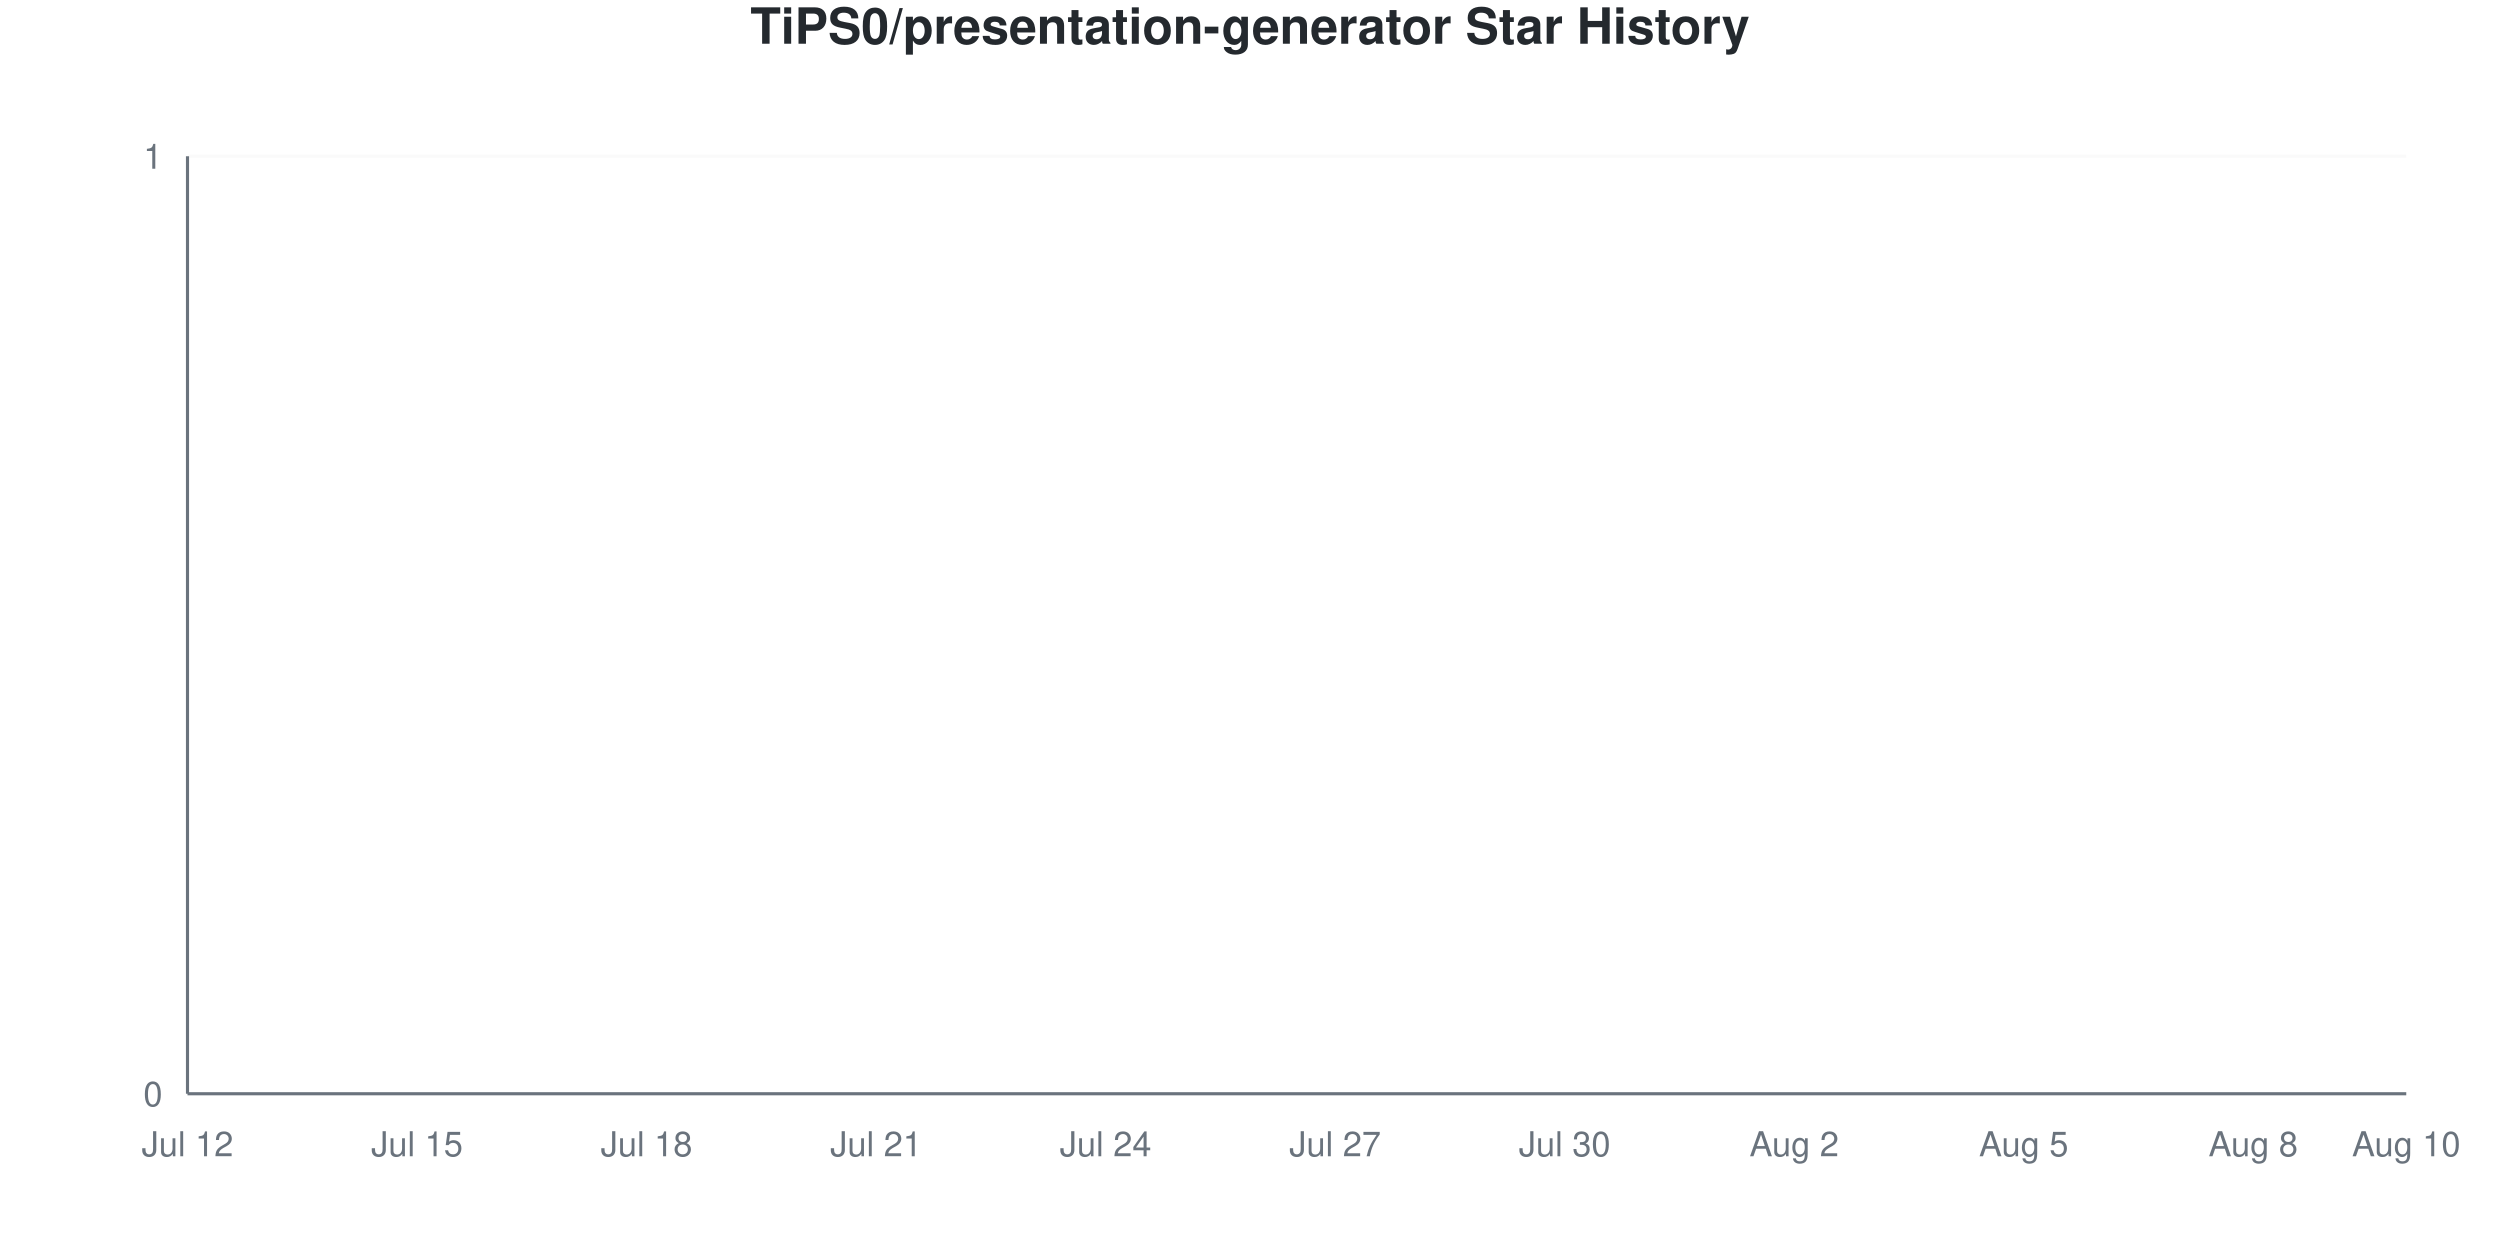
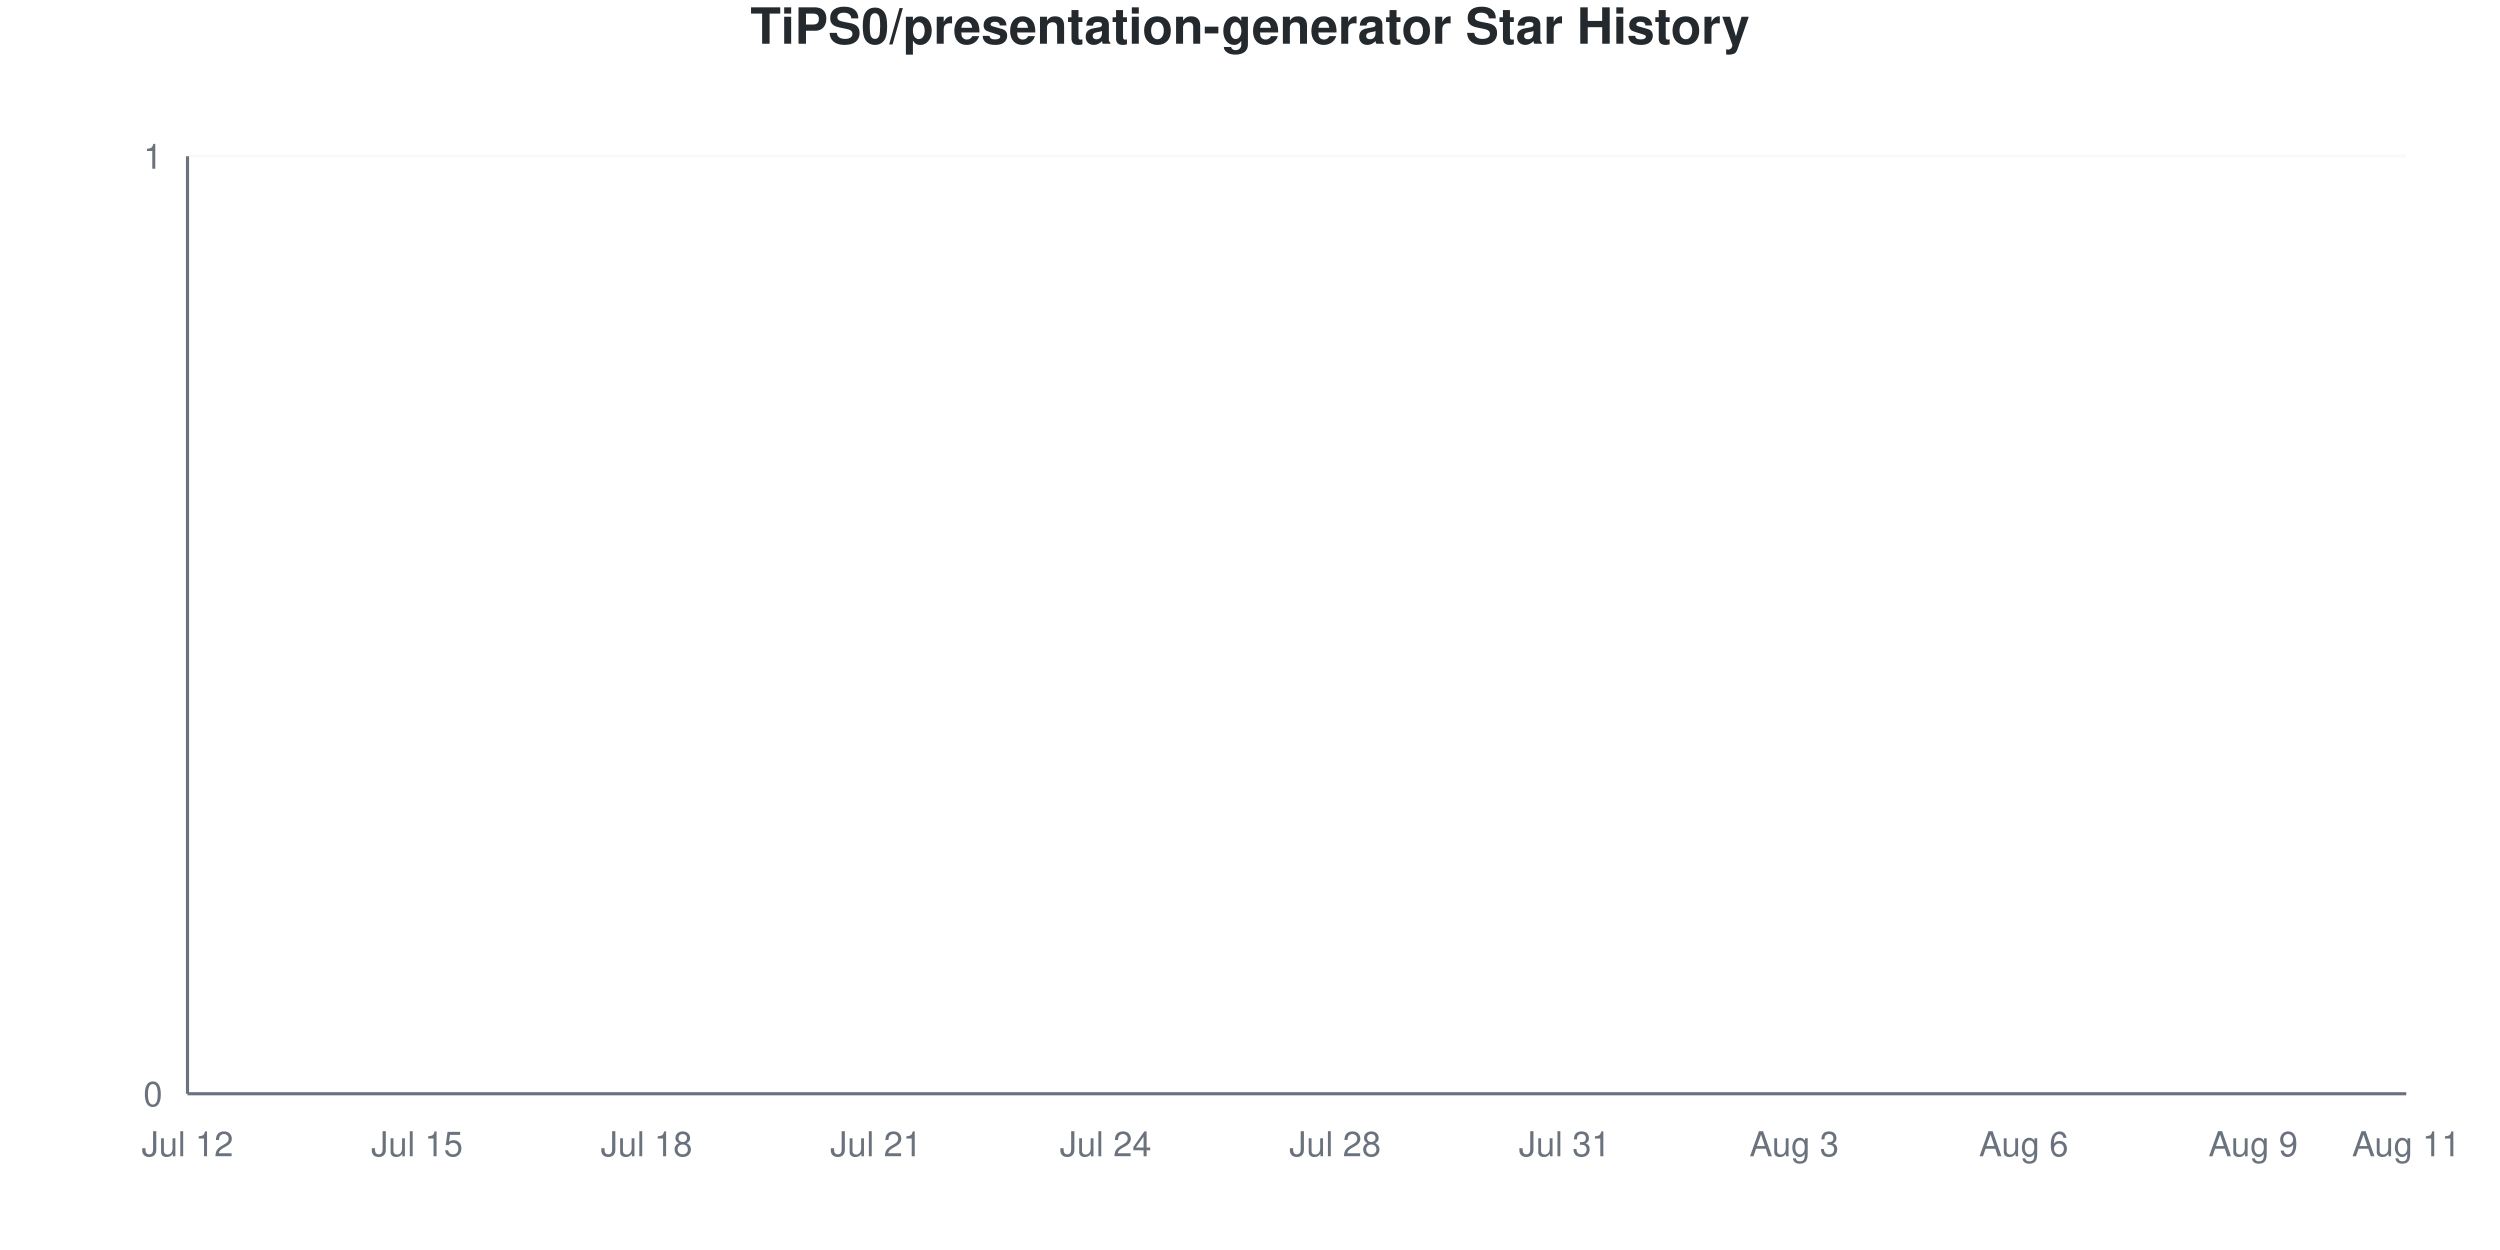
<svg xmlns="http://www.w3.org/2000/svg" viewBox="0 0 800 400" width="800" height="400">
  <style>
    @keyframes drawLine {
      to { stroke-dashoffset: 0; }
    }
    @keyframes fadeInPoint {
      from { opacity: 0; }
      to { opacity: 1; }
    }
    .data-line-0 {
      stroke-dasharray: 1065;
      stroke-dashoffset: 1065;
      animation: drawLine 2s ease-out forwards;
    }
    .data-point {
      opacity: 0;
      animation: fadeInPoint 0.5s ease-out forwards;
    }
    .chart-bg { fill: #fff; }
    .chart-text { fill: #24292e; }
    .chart-muted { fill: #6a737d; }
    .chart-grid { stroke: #eee; }
    .chart-axis { stroke: #6a737d; }
    @media (prefers-color-scheme: dark) {
      .chart-bg { fill: #0d1117; }
      .chart-text { fill: #e6edf3; }
      .chart-muted { fill: #8b949e; }
      .chart-grid { stroke: #21262d; }
      .chart-axis { stroke: #8b949e; }
    }
  </style>
  <rect width="800" height="400" class="chart-bg" />
  <text x="400" y="14" text-anchor="middle" class="chart-text" font-size="16" font-weight="bold" font-family="-apple-system, BlinkMacSystemFont, 'Segoe UI', Helvetica, Arial, sans-serif">TiPS0/presentation-generator Star History</text>
  <g class="grid">
    <line x1="60" y1="350" x2="770" y2="350" class="chart-grid" stroke-opacity="0.3" />
    <text x="52" y="354" text-anchor="end" class="chart-muted" font-size="11" font-family="-apple-system, BlinkMacSystemFont, 'Segoe UI', Helvetica, Arial, sans-serif">0</text>
    <line x1="60" y1="50" x2="770" y2="50" class="chart-grid" stroke-opacity="0.3" />
    <text x="52" y="54" text-anchor="end" class="chart-muted" font-size="11" font-family="-apple-system, BlinkMacSystemFont, 'Segoe UI', Helvetica, Arial, sans-serif">1</text>
  </g>
  <g class="milestones">
    
  </g>
  <g class="x-axis">
    <text x="60" y="370" text-anchor="middle" class="chart-muted" font-size="11" font-family="-apple-system, BlinkMacSystemFont, 'Segoe UI', Helvetica, Arial, sans-serif">Jul 12</text>
    <text x="133.448" y="370" text-anchor="middle" class="chart-muted" font-size="11" font-family="-apple-system, BlinkMacSystemFont, 'Segoe UI', Helvetica, Arial, sans-serif">Jul 15</text>
    <text x="206.897" y="370" text-anchor="middle" class="chart-muted" font-size="11" font-family="-apple-system, BlinkMacSystemFont, 'Segoe UI', Helvetica, Arial, sans-serif">Jul 18</text>
    <text x="280.345" y="370" text-anchor="middle" class="chart-muted" font-size="11" font-family="-apple-system, BlinkMacSystemFont, 'Segoe UI', Helvetica, Arial, sans-serif">Jul 21</text>
    <text x="353.793" y="370" text-anchor="middle" class="chart-muted" font-size="11" font-family="-apple-system, BlinkMacSystemFont, 'Segoe UI', Helvetica, Arial, sans-serif">Jul 24</text>
-     <text x="427.241" y="370" text-anchor="middle" class="chart-muted" font-size="11" font-family="-apple-system, BlinkMacSystemFont, 'Segoe UI', Helvetica, Arial, sans-serif">Jul 27</text>
-     <text x="500.69" y="370" text-anchor="middle" class="chart-muted" font-size="11" font-family="-apple-system, BlinkMacSystemFont, 'Segoe UI', Helvetica, Arial, sans-serif">Jul 30</text>
-     <text x="574.138" y="370" text-anchor="middle" class="chart-muted" font-size="11" font-family="-apple-system, BlinkMacSystemFont, 'Segoe UI', Helvetica, Arial, sans-serif">Aug 2</text>
-     <text x="647.586" y="370" text-anchor="middle" class="chart-muted" font-size="11" font-family="-apple-system, BlinkMacSystemFont, 'Segoe UI', Helvetica, Arial, sans-serif">Aug 5</text>
-     <text x="721.034" y="370" text-anchor="middle" class="chart-muted" font-size="11" font-family="-apple-system, BlinkMacSystemFont, 'Segoe UI', Helvetica, Arial, sans-serif">Aug 8</text>
-     <text x="770" y="370" text-anchor="middle" class="chart-muted" font-size="11" font-family="-apple-system, BlinkMacSystemFont, 'Segoe UI', Helvetica, Arial, sans-serif">Aug 10</text>
+     <text x="427.241" y="370" text-anchor="middle" class="chart-muted" font-size="11" font-family="-apple-system, BlinkMacSystemFont, 'Segoe UI', Helvetica, Arial, sans-serif">Jul 28</text>
+     <text x="500.69" y="370" text-anchor="middle" class="chart-muted" font-size="11" font-family="-apple-system, BlinkMacSystemFont, 'Segoe UI', Helvetica, Arial, sans-serif">Jul 31</text>
+     <text x="574.138" y="370" text-anchor="middle" class="chart-muted" font-size="11" font-family="-apple-system, BlinkMacSystemFont, 'Segoe UI', Helvetica, Arial, sans-serif">Aug 3</text>
+     <text x="647.586" y="370" text-anchor="middle" class="chart-muted" font-size="11" font-family="-apple-system, BlinkMacSystemFont, 'Segoe UI', Helvetica, Arial, sans-serif">Aug 6</text>
+     <text x="721.034" y="370" text-anchor="middle" class="chart-muted" font-size="11" font-family="-apple-system, BlinkMacSystemFont, 'Segoe UI', Helvetica, Arial, sans-serif">Aug 9</text>
+     <text x="770" y="370" text-anchor="middle" class="chart-muted" font-size="11" font-family="-apple-system, BlinkMacSystemFont, 'Segoe UI', Helvetica, Arial, sans-serif">Aug 11</text>
  </g>
  <line x1="60" y1="50" x2="60" y2="350" class="chart-axis" stroke-width="1" />
  <line x1="60" y1="350" x2="770" y2="350" class="chart-axis" stroke-width="1" />
  <path d="M60,350 L60,350 C68.161,350 76.322,350 84.483,350 C92.644,350 100.805,350 108.966,350 C117.126,350 125.287,350 133.448,350 C141.609,350 149.77,350 157.931,350 C166.092,350 174.253,350 182.414,350 C190.575,350 198.736,350 206.897,350 C215.057,350 223.218,350 231.379,350 C239.54,350 247.701,350 255.862,350 C264.023,350 272.184,350 280.345,350 C288.506,350 296.667,350 304.828,350 C312.989,350 321.149,350 329.31,350 C337.471,350 345.632,350 353.793,350 C361.954,350 370.115,350 378.276,350 C386.437,350 394.598,350 402.759,350 C410.92,350 419.08,350 427.241,350 C435.402,350 443.563,350 451.724,350 C459.885,350 468.046,350 476.207,350 C484.368,350 492.529,350 500.69,350 C508.851,350 517.011,350 525.172,350 C533.333,350 541.494,350 549.655,350 C557.816,350 565.977,350 574.138,350 C582.299,350 590.46,350 598.621,350 C606.782,350 614.943,350 623.103,350 C631.264,350 639.425,350 647.586,350 C655.747,350 663.908,350 672.069,350 C680.23,350 688.391,350 696.552,350 C704.713,350 712.874,350 721.034,350 C729.195,350 737.356,350 745.517,350 C753.678,350 761.839,350 770,350 L770,350 L60,350 Z" fill="#dfb317" fill-opacity="0.1" />
  <path d="M60,350 L60,350 C68.161,350 76.322,350 84.483,350 C92.644,350 100.805,350 108.966,350 C117.126,350 125.287,350 133.448,350 C141.609,350 149.77,350 157.931,350 C166.092,350 174.253,350 182.414,350 C190.575,350 198.736,350 206.897,350 C215.057,350 223.218,350 231.379,350 C239.54,350 247.701,350 255.862,350 C264.023,350 272.184,350 280.345,350 C288.506,350 296.667,350 304.828,350 C312.989,350 321.149,350 329.31,350 C337.471,350 345.632,350 353.793,350 C361.954,350 370.115,350 378.276,350 C386.437,350 394.598,350 402.759,350 C410.92,350 419.08,350 427.241,350 C435.402,350 443.563,350 451.724,350 C459.885,350 468.046,350 476.207,350 C484.368,350 492.529,350 500.69,350 C508.851,350 517.011,350 525.172,350 C533.333,350 541.494,350 549.655,350 C557.816,350 565.977,350 574.138,350 C582.299,350 590.46,350 598.621,350 C606.782,350 614.943,350 623.103,350 C631.264,350 639.425,350 647.586,350 C655.747,350 663.908,350 672.069,350 C680.23,350 688.391,350 696.552,350 C704.713,350 712.874,350 721.034,350 C729.195,350 737.356,350 745.517,350 C753.678,350 761.839,350 770,350" fill="none" stroke="#dfb317" stroke-width="2.5" class="data-line-0" />
  <g class="points">
    <circle cx="60" cy="350" r="4" fill="#dfb317" class="data-point" style="animation-delay: 1.50s" />
    <circle cx="84.483" cy="350" r="4" fill="#dfb317" class="data-point" style="animation-delay: 1.55s" />
    <circle cx="108.966" cy="350" r="4" fill="#dfb317" class="data-point" style="animation-delay: 1.60s" />
    <circle cx="133.448" cy="350" r="4" fill="#dfb317" class="data-point" style="animation-delay: 1.65s" />
    <circle cx="157.931" cy="350" r="4" fill="#dfb317" class="data-point" style="animation-delay: 1.70s" />
    <circle cx="182.414" cy="350" r="4" fill="#dfb317" class="data-point" style="animation-delay: 1.75s" />
    <circle cx="206.897" cy="350" r="4" fill="#dfb317" class="data-point" style="animation-delay: 1.80s" />
    <circle cx="231.379" cy="350" r="4" fill="#dfb317" class="data-point" style="animation-delay: 1.85s" />
    <circle cx="255.862" cy="350" r="4" fill="#dfb317" class="data-point" style="animation-delay: 1.90s" />
    <circle cx="280.345" cy="350" r="4" fill="#dfb317" class="data-point" style="animation-delay: 1.95s" />
    <circle cx="304.828" cy="350" r="4" fill="#dfb317" class="data-point" style="animation-delay: 2.00s" />
    <circle cx="329.31" cy="350" r="4" fill="#dfb317" class="data-point" style="animation-delay: 2.05s" />
    <circle cx="353.793" cy="350" r="4" fill="#dfb317" class="data-point" style="animation-delay: 2.10s" />
    <circle cx="378.276" cy="350" r="4" fill="#dfb317" class="data-point" style="animation-delay: 2.15s" />
    <circle cx="402.759" cy="350" r="4" fill="#dfb317" class="data-point" style="animation-delay: 2.20s" />
    <circle cx="427.241" cy="350" r="4" fill="#dfb317" class="data-point" style="animation-delay: 2.25s" />
    <circle cx="451.724" cy="350" r="4" fill="#dfb317" class="data-point" style="animation-delay: 2.30s" />
    <circle cx="476.207" cy="350" r="4" fill="#dfb317" class="data-point" style="animation-delay: 2.35s" />
    <circle cx="500.69" cy="350" r="4" fill="#dfb317" class="data-point" style="animation-delay: 2.40s" />
    <circle cx="525.172" cy="350" r="4" fill="#dfb317" class="data-point" style="animation-delay: 2.45s" />
    <circle cx="549.655" cy="350" r="4" fill="#dfb317" class="data-point" style="animation-delay: 2.50s" />
    <circle cx="574.138" cy="350" r="4" fill="#dfb317" class="data-point" style="animation-delay: 2.55s" />
    <circle cx="598.621" cy="350" r="4" fill="#dfb317" class="data-point" style="animation-delay: 2.60s" />
    <circle cx="623.103" cy="350" r="4" fill="#dfb317" class="data-point" style="animation-delay: 2.65s" />
    <circle cx="647.586" cy="350" r="4" fill="#dfb317" class="data-point" style="animation-delay: 2.70s" />
    <circle cx="672.069" cy="350" r="4" fill="#dfb317" class="data-point" style="animation-delay: 2.75s" />
    <circle cx="696.552" cy="350" r="4" fill="#dfb317" class="data-point" style="animation-delay: 2.80s" />
    <circle cx="721.034" cy="350" r="4" fill="#dfb317" class="data-point" style="animation-delay: 2.85s" />
    <circle cx="745.517" cy="350" r="4" fill="#dfb317" class="data-point" style="animation-delay: 2.90s" />
    <circle cx="770" cy="350" r="4" fill="#dfb317" class="data-point" style="animation-delay: 2.95s" />
  </g>
</svg>
